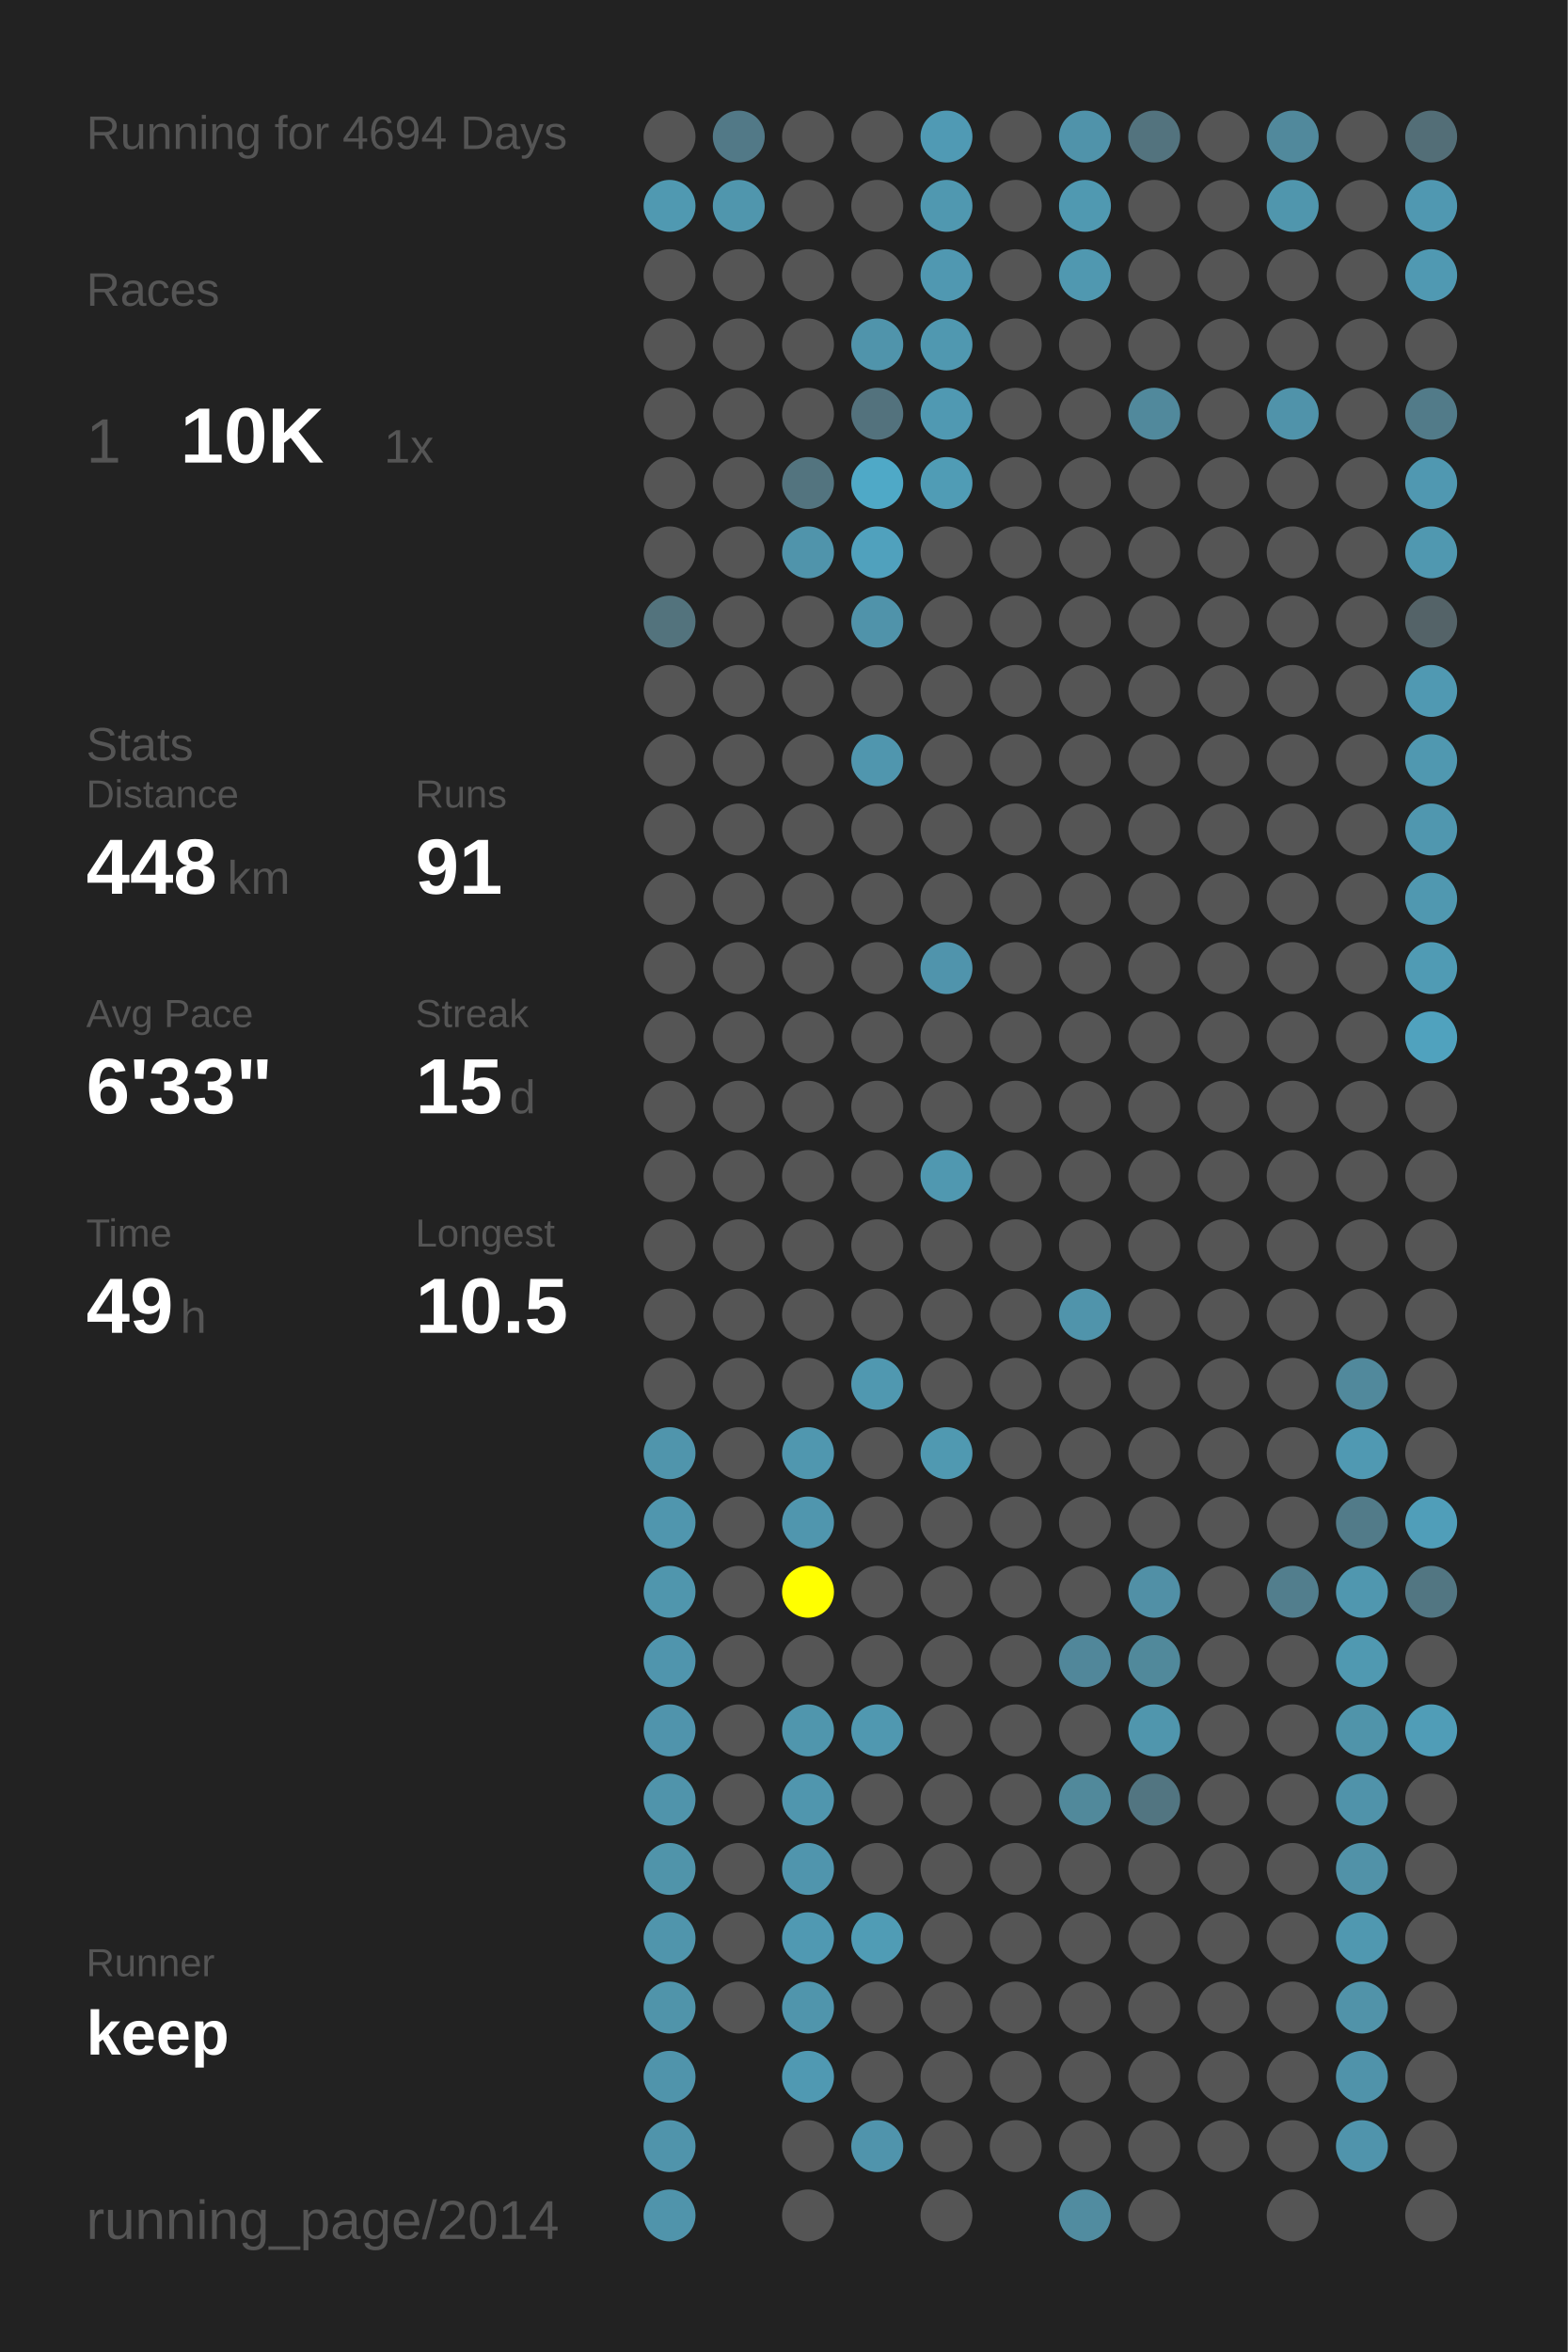
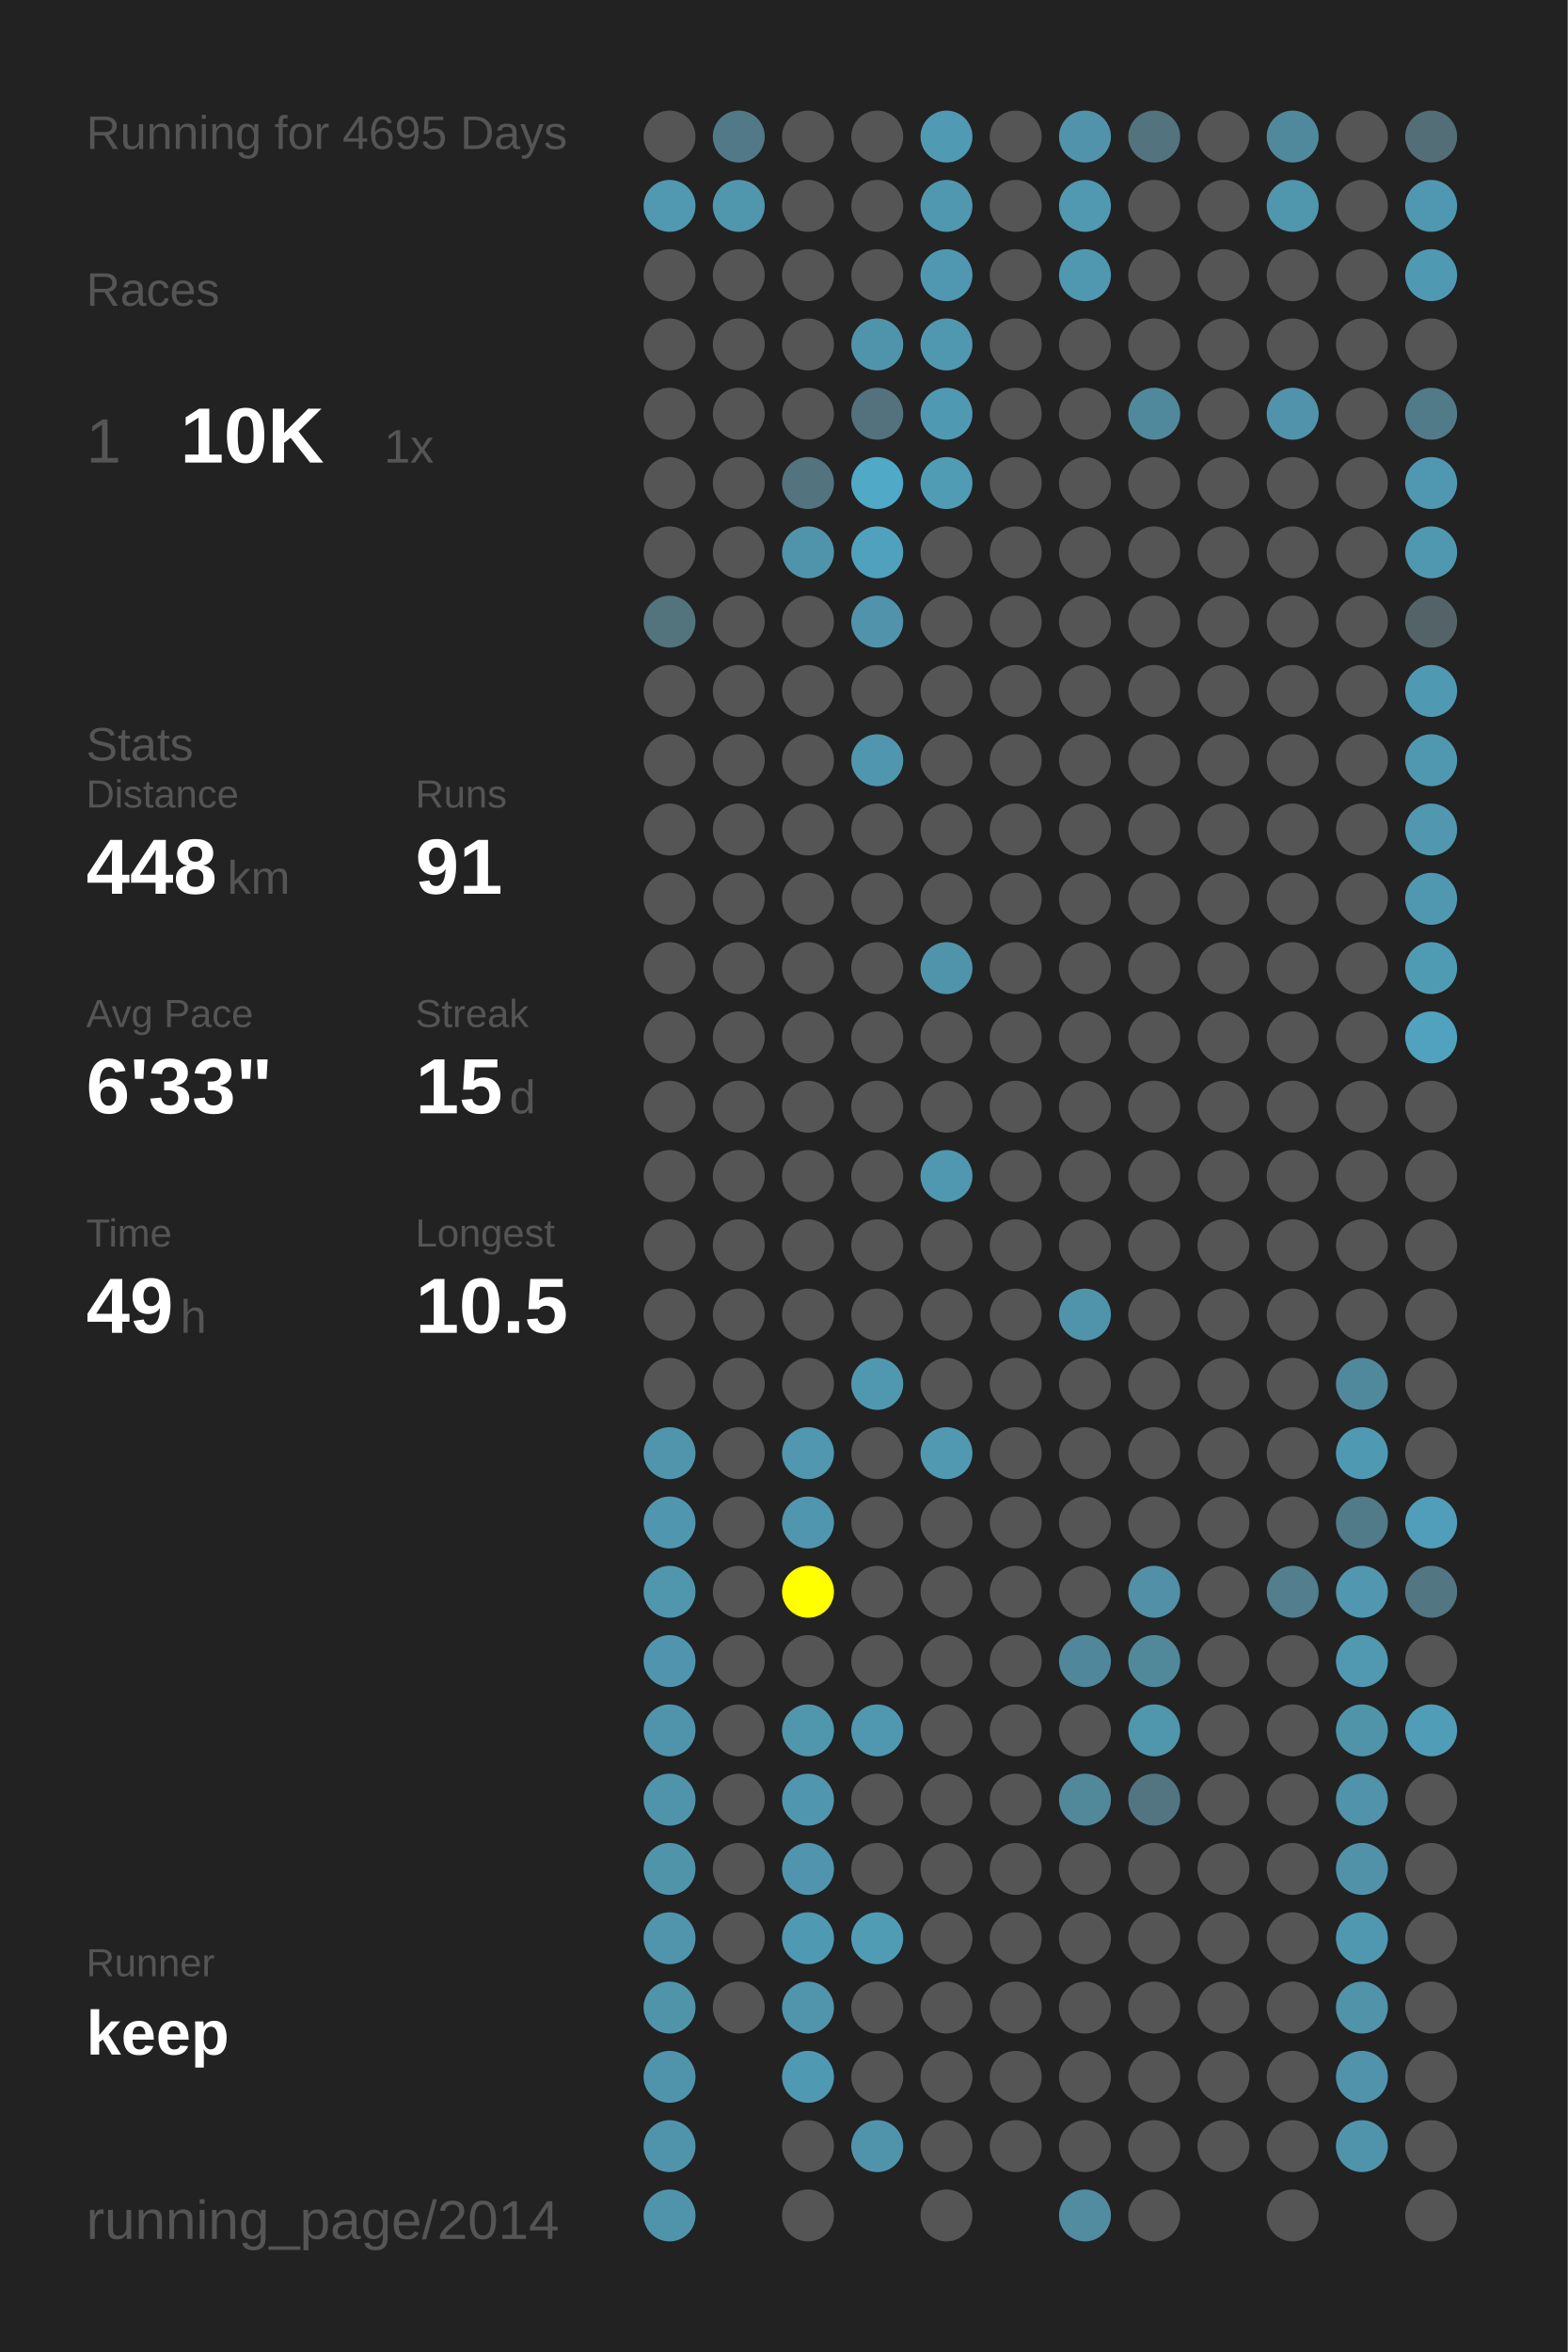
<svg xmlns="http://www.w3.org/2000/svg" baseProfile="full" height="300mm" version="1.1" viewBox="0,0,200,300" width="200mm">
  <defs />
  <rect fill="#222222" height="300" width="200" x="0" y="0" />
-   <text fill="#555555" style="font-size:6px; font-family:Arial;" x="11" y="19">Running for 4694 Days</text>
+   <text fill="#555555" style="font-size:6px; font-family:Arial;" x="11" y="19">Running for 4695 Days</text>
  <text fill="#555555" style="font-size:6px; font-family:Arial;" x="11" y="39">Races</text>
  <text fill="#555555" style="font-size:8px; font-family:Arial;" x="11" y="59">1</text>
  <text fill="#FFFFFF" style="font-size:10px; font-family:Arial; font-weight:bold;" x="23" y="59">10K</text>
  <text fill="#555555" style="font-size:6px; font-family:Arial;" x="49" y="59">1x</text>
  <text fill="#555555" style="font-size:6px; font-family:Arial;" x="11" y="97">Stats</text>
  <text fill="#555555" style="font-size:5px; font-family:Arial;" x="11" y="103">Distance</text>
  <text fill="#FFFFFF" style="font-size:10px; font-family:Arial; font-weight:bold;" x="11" y="114">448</text>
  <text fill="#555555" style="font-size:6px; font-family:Arial;" x="29" y="114">km</text>
  <text fill="#555555" style="font-size:5px; font-family:Arial;" x="53" y="103">Runs</text>
  <text fill="#FFFFFF" style="font-size:10px; font-family:Arial; font-weight:bold;" x="53" y="114">91</text>
  <text fill="#555555" style="font-size:5px; font-family:Arial;" x="11" y="131">Avg Pace</text>
  <text fill="#FFFFFF" style="font-size:10px; font-family:Arial; font-weight:bold;" x="11" y="142">6'33"</text>
  <text fill="#555555" style="font-size:5px; font-family:Arial;" x="53" y="131">Streak</text>
  <text fill="#FFFFFF" style="font-size:10px; font-family:Arial; font-weight:bold;" x="53" y="142">15</text>
  <text fill="#555555" style="font-size:6px; font-family:Arial;" x="65" y="142">d</text>
  <text fill="#555555" style="font-size:5px; font-family:Arial;" x="11" y="159">Time</text>
  <text fill="#FFFFFF" style="font-size:10px; font-family:Arial; font-weight:bold;" x="11" y="170">49</text>
  <text fill="#555555" style="font-size:6px; font-family:Arial;" x="23" y="170">h</text>
  <text fill="#555555" style="font-size:5px; font-family:Arial;" x="53" y="159">Longest</text>
  <text fill="#FFFFFF" style="font-size:10px; font-family:Arial; font-weight:bold;" x="53" y="170">10.5</text>
  <text fill="#555555" style="font-size:5px; font-family:Arial;" x="11" y="252.065">Runner</text>
  <text fill="#FFFFFF" style="font-size:8px; font-family:Arial; font-weight:bold;" x="11" y="262.065">keep</text>
  <text fill="#555555" style="font-size:7px; font-family:Arial;" x="11" y="285.581">running_page/2014</text>
  <circle cx="85.417" cy="17.419" fill="#555555" r="3.312" />
  <circle cx="85.417" cy="26.258" fill="#5099b1" r="3.312" />
  <circle cx="85.417" cy="35.097" fill="#555555" r="3.312" />
  <circle cx="85.417" cy="43.935" fill="#555555" r="3.312" />
  <circle cx="85.417" cy="52.774" fill="#555555" r="3.312" />
  <circle cx="85.417" cy="61.613" fill="#555555" r="3.312" />
  <circle cx="85.417" cy="70.452" fill="#555555" r="3.312" />
  <circle cx="85.417" cy="79.29" fill="#53737d" r="3.312" />
  <circle cx="85.417" cy="88.129" fill="#555555" r="3.312" />
  <circle cx="85.417" cy="96.968" fill="#555555" r="3.312" />
  <circle cx="85.417" cy="105.806" fill="#555555" r="3.312" />
  <circle cx="85.417" cy="114.645" fill="#555555" r="3.312" />
  <circle cx="85.417" cy="123.484" fill="#555555" r="3.312" />
  <circle cx="85.417" cy="132.323" fill="#555555" r="3.312" />
  <circle cx="85.417" cy="141.161" fill="#555555" r="3.312" />
  <circle cx="85.417" cy="150" fill="#555555" r="3.312" />
  <circle cx="85.417" cy="158.839" fill="#555555" r="3.312" />
  <circle cx="85.417" cy="167.677" fill="#555555" r="3.312" />
  <circle cx="85.417" cy="176.516" fill="#555555" r="3.312" />
  <circle cx="85.417" cy="185.355" fill="#5095ac" r="3.312" />
  <circle cx="85.417" cy="194.194" fill="#5096ae" r="3.312" />
  <circle cx="85.417" cy="203.032" fill="#5096ad" r="3.312" />
  <circle cx="85.417" cy="211.871" fill="#5095ad" r="3.312" />
  <circle cx="85.417" cy="220.71" fill="#5094ac" r="3.312" />
  <circle cx="85.417" cy="229.548" fill="#5094ab" r="3.312" />
  <circle cx="85.417" cy="238.387" fill="#5094aa" r="3.312" />
  <circle cx="85.417" cy="247.226" fill="#5095ac" r="3.312" />
  <circle cx="85.417" cy="256.065" fill="#5094aa" r="3.312" />
  <circle cx="85.417" cy="264.903" fill="#5094ab" r="3.312" />
  <circle cx="85.417" cy="273.742" fill="#5094ab" r="3.312" />
  <circle cx="85.417" cy="282.581" fill="#5094ab" r="3.312" />
  <circle cx="94.25" cy="17.419" fill="#527987" r="3.312" />
  <circle cx="94.25" cy="26.258" fill="#5096ad" r="3.312" />
  <circle cx="94.25" cy="35.097" fill="#555555" r="3.312" />
  <circle cx="94.25" cy="43.935" fill="#555555" r="3.312" />
  <circle cx="94.25" cy="52.774" fill="#555555" r="3.312" />
  <circle cx="94.25" cy="61.613" fill="#555555" r="3.312" />
  <circle cx="94.25" cy="70.452" fill="#555555" r="3.312" />
  <circle cx="94.25" cy="79.29" fill="#555555" r="3.312" />
  <circle cx="94.25" cy="88.129" fill="#555555" r="3.312" />
  <circle cx="94.25" cy="96.968" fill="#555555" r="3.312" />
  <circle cx="94.25" cy="105.806" fill="#555555" r="3.312" />
  <circle cx="94.25" cy="114.645" fill="#555555" r="3.312" />
  <circle cx="94.25" cy="123.484" fill="#555555" r="3.312" />
  <circle cx="94.25" cy="132.323" fill="#555555" r="3.312" />
  <circle cx="94.25" cy="141.161" fill="#555555" r="3.312" />
  <circle cx="94.25" cy="150" fill="#555555" r="3.312" />
  <circle cx="94.25" cy="158.839" fill="#555555" r="3.312" />
  <circle cx="94.25" cy="167.677" fill="#555555" r="3.312" />
  <circle cx="94.25" cy="176.516" fill="#555555" r="3.312" />
  <circle cx="94.25" cy="185.355" fill="#555555" r="3.312" />
  <circle cx="94.25" cy="194.194" fill="#555555" r="3.312" />
  <circle cx="94.25" cy="203.032" fill="#555555" r="3.312" />
  <circle cx="94.25" cy="211.871" fill="#555555" r="3.312" />
  <circle cx="94.25" cy="220.71" fill="#555555" r="3.312" />
  <circle cx="94.25" cy="229.548" fill="#555555" r="3.312" />
  <circle cx="94.25" cy="238.387" fill="#555555" r="3.312" />
  <circle cx="94.25" cy="247.226" fill="#555555" r="3.312" />
  <circle cx="94.25" cy="256.065" fill="#555555" r="3.312" />
  <circle cx="103.083" cy="17.419" fill="#555555" r="3.312" />
  <circle cx="103.083" cy="26.258" fill="#555555" r="3.312" />
  <circle cx="103.083" cy="35.097" fill="#555555" r="3.312" />
  <circle cx="103.083" cy="43.935" fill="#555555" r="3.312" />
  <circle cx="103.083" cy="52.774" fill="#555555" r="3.312" />
  <circle cx="103.083" cy="61.613" fill="#53747f" r="3.312" />
  <circle cx="103.083" cy="70.452" fill="#5094ab" r="3.312" />
  <circle cx="103.083" cy="79.29" fill="#555555" r="3.312" />
  <circle cx="103.083" cy="88.129" fill="#555555" r="3.312" />
  <circle cx="103.083" cy="96.968" fill="#555555" r="3.312" />
  <circle cx="103.083" cy="105.806" fill="#555555" r="3.312" />
  <circle cx="103.083" cy="114.645" fill="#555555" r="3.312" />
  <circle cx="103.083" cy="123.484" fill="#555555" r="3.312" />
  <circle cx="103.083" cy="132.323" fill="#555555" r="3.312" />
  <circle cx="103.083" cy="141.161" fill="#555555" r="3.312" />
  <circle cx="103.083" cy="150" fill="#555555" r="3.312" />
  <circle cx="103.083" cy="158.839" fill="#555555" r="3.312" />
  <circle cx="103.083" cy="167.677" fill="#555555" r="3.312" />
  <circle cx="103.083" cy="176.516" fill="#555555" r="3.312" />
  <circle cx="103.083" cy="185.355" fill="#5097af" r="3.312" />
  <circle cx="103.083" cy="194.194" fill="#5096ae" r="3.312" />
  <circle cx="103.083" cy="203.032" fill="#FFFF00" r="3.312" />
  <circle cx="103.083" cy="211.871" fill="#555555" r="3.312" />
  <circle cx="103.083" cy="220.71" fill="#5096ad" r="3.312" />
  <circle cx="103.083" cy="229.548" fill="#5096ae" r="3.312" />
  <circle cx="103.083" cy="238.387" fill="#5095ad" r="3.312" />
  <circle cx="103.083" cy="247.226" fill="#5099b2" r="3.312" />
  <circle cx="103.083" cy="256.065" fill="#5095ac" r="3.312" />
  <circle cx="103.083" cy="264.903" fill="#5099b2" r="3.312" />
  <circle cx="103.083" cy="273.742" fill="#555555" r="3.312" />
  <circle cx="103.083" cy="282.581" fill="#555555" r="3.312" />
  <circle cx="111.917" cy="17.419" fill="#555555" r="3.312" />
  <circle cx="111.917" cy="26.258" fill="#555555" r="3.312" />
  <circle cx="111.917" cy="35.097" fill="#555555" r="3.312" />
  <circle cx="111.917" cy="43.935" fill="#5094ab" r="3.312" />
  <circle cx="111.917" cy="52.774" fill="#53727d" r="3.312" />
  <circle cx="111.917" cy="61.613" fill="#4fa9c7" r="3.312" />
  <circle cx="111.917" cy="70.452" fill="#50a1bd" r="3.312" />
  <circle cx="111.917" cy="79.29" fill="#5093aa" r="3.312" />
  <circle cx="111.917" cy="88.129" fill="#555555" r="3.312" />
  <circle cx="111.917" cy="96.968" fill="#5096ae" r="3.312" />
  <circle cx="111.917" cy="105.806" fill="#555555" r="3.312" />
  <circle cx="111.917" cy="114.645" fill="#555555" r="3.312" />
  <circle cx="111.917" cy="123.484" fill="#555555" r="3.312" />
  <circle cx="111.917" cy="132.323" fill="#555555" r="3.312" />
  <circle cx="111.917" cy="141.161" fill="#555555" r="3.312" />
  <circle cx="111.917" cy="150" fill="#555555" r="3.312" />
  <circle cx="111.917" cy="158.839" fill="#555555" r="3.312" />
  <circle cx="111.917" cy="167.677" fill="#555555" r="3.312" />
  <circle cx="111.917" cy="176.516" fill="#5098b0" r="3.312" />
  <circle cx="111.917" cy="185.355" fill="#555555" r="3.312" />
  <circle cx="111.917" cy="194.194" fill="#555555" r="3.312" />
  <circle cx="111.917" cy="203.032" fill="#555555" r="3.312" />
  <circle cx="111.917" cy="211.871" fill="#555555" r="3.312" />
  <circle cx="111.917" cy="220.71" fill="#5098b0" r="3.312" />
  <circle cx="111.917" cy="229.548" fill="#555555" r="3.312" />
  <circle cx="111.917" cy="238.387" fill="#555555" r="3.312" />
  <circle cx="111.917" cy="247.226" fill="#509cb5" r="3.312" />
  <circle cx="111.917" cy="256.065" fill="#555555" r="3.312" />
  <circle cx="111.917" cy="264.903" fill="#555555" r="3.312" />
  <circle cx="111.917" cy="273.742" fill="#5094ac" r="3.312" />
  <circle cx="120.75" cy="17.419" fill="#509ab4" r="3.312" />
  <circle cx="120.75" cy="26.258" fill="#5098b0" r="3.312" />
  <circle cx="120.75" cy="35.097" fill="#5098b1" r="3.312" />
  <circle cx="120.75" cy="43.935" fill="#5098b0" r="3.312" />
  <circle cx="120.75" cy="52.774" fill="#5099b2" r="3.312" />
  <circle cx="120.75" cy="61.613" fill="#509cb5" r="3.312" />
  <circle cx="120.75" cy="70.452" fill="#555555" r="3.312" />
  <circle cx="120.75" cy="79.29" fill="#555555" r="3.312" />
  <circle cx="120.75" cy="88.129" fill="#555555" r="3.312" />
  <circle cx="120.75" cy="96.968" fill="#555555" r="3.312" />
  <circle cx="120.75" cy="105.806" fill="#555555" r="3.312" />
  <circle cx="120.75" cy="114.645" fill="#555555" r="3.312" />
  <circle cx="120.75" cy="123.484" fill="#5094ac" r="3.312" />
  <circle cx="120.75" cy="132.323" fill="#555555" r="3.312" />
  <circle cx="120.75" cy="141.161" fill="#555555" r="3.312" />
  <circle cx="120.75" cy="150" fill="#5098b0" r="3.312" />
  <circle cx="120.75" cy="158.839" fill="#555555" r="3.312" />
  <circle cx="120.75" cy="167.677" fill="#555555" r="3.312" />
  <circle cx="120.75" cy="176.516" fill="#555555" r="3.312" />
  <circle cx="120.75" cy="185.355" fill="#5099b1" r="3.312" />
  <circle cx="120.75" cy="194.194" fill="#555555" r="3.312" />
  <circle cx="120.75" cy="203.032" fill="#555555" r="3.312" />
  <circle cx="120.75" cy="211.871" fill="#555555" r="3.312" />
  <circle cx="120.75" cy="220.71" fill="#555555" r="3.312" />
  <circle cx="120.75" cy="229.548" fill="#555555" r="3.312" />
  <circle cx="120.75" cy="238.387" fill="#555555" r="3.312" />
  <circle cx="120.75" cy="247.226" fill="#555555" r="3.312" />
  <circle cx="120.75" cy="256.065" fill="#555555" r="3.312" />
  <circle cx="120.75" cy="264.903" fill="#555555" r="3.312" />
  <circle cx="120.75" cy="273.742" fill="#555555" r="3.312" />
  <circle cx="120.75" cy="282.581" fill="#555555" r="3.312" />
  <circle cx="129.583" cy="17.419" fill="#555555" r="3.312" />
  <circle cx="129.583" cy="26.258" fill="#555555" r="3.312" />
  <circle cx="129.583" cy="35.097" fill="#555555" r="3.312" />
  <circle cx="129.583" cy="43.935" fill="#555555" r="3.312" />
  <circle cx="129.583" cy="52.774" fill="#555555" r="3.312" />
  <circle cx="129.583" cy="61.613" fill="#555555" r="3.312" />
  <circle cx="129.583" cy="70.452" fill="#555555" r="3.312" />
  <circle cx="129.583" cy="79.29" fill="#555555" r="3.312" />
  <circle cx="129.583" cy="88.129" fill="#555555" r="3.312" />
  <circle cx="129.583" cy="96.968" fill="#555555" r="3.312" />
  <circle cx="129.583" cy="105.806" fill="#555555" r="3.312" />
  <circle cx="129.583" cy="114.645" fill="#555555" r="3.312" />
  <circle cx="129.583" cy="123.484" fill="#555555" r="3.312" />
  <circle cx="129.583" cy="132.323" fill="#555555" r="3.312" />
  <circle cx="129.583" cy="141.161" fill="#555555" r="3.312" />
  <circle cx="129.583" cy="150" fill="#555555" r="3.312" />
  <circle cx="129.583" cy="158.839" fill="#555555" r="3.312" />
  <circle cx="129.583" cy="167.677" fill="#555555" r="3.312" />
  <circle cx="129.583" cy="176.516" fill="#555555" r="3.312" />
  <circle cx="129.583" cy="185.355" fill="#555555" r="3.312" />
  <circle cx="129.583" cy="194.194" fill="#555555" r="3.312" />
  <circle cx="129.583" cy="203.032" fill="#555555" r="3.312" />
  <circle cx="129.583" cy="211.871" fill="#555555" r="3.312" />
  <circle cx="129.583" cy="220.71" fill="#555555" r="3.312" />
  <circle cx="129.583" cy="229.548" fill="#555555" r="3.312" />
  <circle cx="129.583" cy="238.387" fill="#555555" r="3.312" />
  <circle cx="129.583" cy="247.226" fill="#555555" r="3.312" />
  <circle cx="129.583" cy="256.065" fill="#555555" r="3.312" />
  <circle cx="129.583" cy="264.903" fill="#555555" r="3.312" />
  <circle cx="129.583" cy="273.742" fill="#555555" r="3.312" />
  <circle cx="138.417" cy="17.419" fill="#5093aa" r="3.312" />
  <circle cx="138.417" cy="26.258" fill="#5099b1" r="3.312" />
  <circle cx="138.417" cy="35.097" fill="#5098b0" r="3.312" />
  <circle cx="138.417" cy="43.935" fill="#555555" r="3.312" />
  <circle cx="138.417" cy="52.774" fill="#555555" r="3.312" />
  <circle cx="138.417" cy="61.613" fill="#555555" r="3.312" />
  <circle cx="138.417" cy="70.452" fill="#555555" r="3.312" />
  <circle cx="138.417" cy="79.29" fill="#555555" r="3.312" />
  <circle cx="138.417" cy="88.129" fill="#555555" r="3.312" />
  <circle cx="138.417" cy="96.968" fill="#555555" r="3.312" />
  <circle cx="138.417" cy="105.806" fill="#555555" r="3.312" />
  <circle cx="138.417" cy="114.645" fill="#555555" r="3.312" />
  <circle cx="138.417" cy="123.484" fill="#555555" r="3.312" />
  <circle cx="138.417" cy="132.323" fill="#555555" r="3.312" />
  <circle cx="138.417" cy="141.161" fill="#555555" r="3.312" />
  <circle cx="138.417" cy="150" fill="#555555" r="3.312" />
  <circle cx="138.417" cy="158.839" fill="#555555" r="3.312" />
  <circle cx="138.417" cy="167.677" fill="#5094ab" r="3.312" />
  <circle cx="138.417" cy="176.516" fill="#555555" r="3.312" />
  <circle cx="138.417" cy="185.355" fill="#555555" r="3.312" />
  <circle cx="138.417" cy="194.194" fill="#555555" r="3.312" />
  <circle cx="138.417" cy="203.032" fill="#555555" r="3.312" />
  <circle cx="138.417" cy="211.871" fill="#51879a" r="3.312" />
  <circle cx="138.417" cy="220.71" fill="#555555" r="3.312" />
  <circle cx="138.417" cy="229.548" fill="#51899b" r="3.312" />
  <circle cx="138.417" cy="238.387" fill="#555555" r="3.312" />
  <circle cx="138.417" cy="247.226" fill="#555555" r="3.312" />
  <circle cx="138.417" cy="256.065" fill="#555555" r="3.312" />
  <circle cx="138.417" cy="264.903" fill="#555555" r="3.312" />
  <circle cx="138.417" cy="273.742" fill="#555555" r="3.312" />
  <circle cx="138.417" cy="282.581" fill="#518ca0" r="3.312" />
  <circle cx="147.25" cy="17.419" fill="#53737e" r="3.312" />
  <circle cx="147.25" cy="26.258" fill="#555555" r="3.312" />
  <circle cx="147.25" cy="35.097" fill="#555555" r="3.312" />
  <circle cx="147.25" cy="43.935" fill="#555555" r="3.312" />
  <circle cx="147.25" cy="52.774" fill="#51899c" r="3.312" />
  <circle cx="147.25" cy="61.613" fill="#555555" r="3.312" />
  <circle cx="147.25" cy="70.452" fill="#555555" r="3.312" />
  <circle cx="147.25" cy="79.29" fill="#555555" r="3.312" />
  <circle cx="147.25" cy="88.129" fill="#555555" r="3.312" />
  <circle cx="147.25" cy="96.968" fill="#555555" r="3.312" />
  <circle cx="147.25" cy="105.806" fill="#555555" r="3.312" />
  <circle cx="147.25" cy="114.645" fill="#555555" r="3.312" />
  <circle cx="147.25" cy="123.484" fill="#555555" r="3.312" />
  <circle cx="147.25" cy="132.323" fill="#555555" r="3.312" />
  <circle cx="147.25" cy="141.161" fill="#555555" r="3.312" />
  <circle cx="147.25" cy="150" fill="#555555" r="3.312" />
  <circle cx="147.25" cy="158.839" fill="#555555" r="3.312" />
  <circle cx="147.25" cy="167.677" fill="#555555" r="3.312" />
  <circle cx="147.25" cy="176.516" fill="#555555" r="3.312" />
  <circle cx="147.25" cy="185.355" fill="#555555" r="3.312" />
  <circle cx="147.25" cy="194.194" fill="#555555" r="3.312" />
  <circle cx="147.25" cy="203.032" fill="#5190a6" r="3.312" />
  <circle cx="147.25" cy="211.871" fill="#51899b" r="3.312" />
  <circle cx="147.25" cy="220.71" fill="#5096ad" r="3.312" />
  <circle cx="147.25" cy="229.548" fill="#527581" r="3.312" />
  <circle cx="147.25" cy="238.387" fill="#555555" r="3.312" />
  <circle cx="147.25" cy="247.226" fill="#555555" r="3.312" />
  <circle cx="147.25" cy="256.065" fill="#555555" r="3.312" />
  <circle cx="147.25" cy="264.903" fill="#555555" r="3.312" />
  <circle cx="147.25" cy="273.742" fill="#555555" r="3.312" />
  <circle cx="147.25" cy="282.581" fill="#555555" r="3.312" />
  <circle cx="156.083" cy="17.419" fill="#555555" r="3.312" />
  <circle cx="156.083" cy="26.258" fill="#555555" r="3.312" />
  <circle cx="156.083" cy="35.097" fill="#555555" r="3.312" />
  <circle cx="156.083" cy="43.935" fill="#555555" r="3.312" />
  <circle cx="156.083" cy="52.774" fill="#555555" r="3.312" />
  <circle cx="156.083" cy="61.613" fill="#555555" r="3.312" />
  <circle cx="156.083" cy="70.452" fill="#555555" r="3.312" />
  <circle cx="156.083" cy="79.29" fill="#555555" r="3.312" />
  <circle cx="156.083" cy="88.129" fill="#555555" r="3.312" />
  <circle cx="156.083" cy="96.968" fill="#555555" r="3.312" />
  <circle cx="156.083" cy="105.806" fill="#555555" r="3.312" />
  <circle cx="156.083" cy="114.645" fill="#555555" r="3.312" />
  <circle cx="156.083" cy="123.484" fill="#555555" r="3.312" />
  <circle cx="156.083" cy="132.323" fill="#555555" r="3.312" />
  <circle cx="156.083" cy="141.161" fill="#555555" r="3.312" />
  <circle cx="156.083" cy="150" fill="#555555" r="3.312" />
  <circle cx="156.083" cy="158.839" fill="#555555" r="3.312" />
  <circle cx="156.083" cy="167.677" fill="#555555" r="3.312" />
  <circle cx="156.083" cy="176.516" fill="#555555" r="3.312" />
  <circle cx="156.083" cy="185.355" fill="#555555" r="3.312" />
  <circle cx="156.083" cy="194.194" fill="#555555" r="3.312" />
  <circle cx="156.083" cy="203.032" fill="#555555" r="3.312" />
  <circle cx="156.083" cy="211.871" fill="#555555" r="3.312" />
  <circle cx="156.083" cy="220.71" fill="#555555" r="3.312" />
  <circle cx="156.083" cy="229.548" fill="#555555" r="3.312" />
  <circle cx="156.083" cy="238.387" fill="#555555" r="3.312" />
  <circle cx="156.083" cy="247.226" fill="#555555" r="3.312" />
  <circle cx="156.083" cy="256.065" fill="#555555" r="3.312" />
  <circle cx="156.083" cy="264.903" fill="#555555" r="3.312" />
  <circle cx="156.083" cy="273.742" fill="#555555" r="3.312" />
  <circle cx="164.917" cy="17.419" fill="#51899c" r="3.312" />
  <circle cx="164.917" cy="26.258" fill="#5096ad" r="3.312" />
  <circle cx="164.917" cy="35.097" fill="#555555" r="3.312" />
  <circle cx="164.917" cy="43.935" fill="#555555" r="3.312" />
  <circle cx="164.917" cy="52.774" fill="#5093aa" r="3.312" />
  <circle cx="164.917" cy="61.613" fill="#555555" r="3.312" />
  <circle cx="164.917" cy="70.452" fill="#555555" r="3.312" />
  <circle cx="164.917" cy="79.29" fill="#555555" r="3.312" />
  <circle cx="164.917" cy="88.129" fill="#555555" r="3.312" />
  <circle cx="164.917" cy="96.968" fill="#555555" r="3.312" />
  <circle cx="164.917" cy="105.806" fill="#555555" r="3.312" />
  <circle cx="164.917" cy="114.645" fill="#555555" r="3.312" />
  <circle cx="164.917" cy="123.484" fill="#555555" r="3.312" />
  <circle cx="164.917" cy="132.323" fill="#555555" r="3.312" />
  <circle cx="164.917" cy="141.161" fill="#555555" r="3.312" />
  <circle cx="164.917" cy="150" fill="#555555" r="3.312" />
  <circle cx="164.917" cy="158.839" fill="#555555" r="3.312" />
  <circle cx="164.917" cy="167.677" fill="#555555" r="3.312" />
  <circle cx="164.917" cy="176.516" fill="#555555" r="3.312" />
  <circle cx="164.917" cy="185.355" fill="#555555" r="3.312" />
  <circle cx="164.917" cy="194.194" fill="#555555" r="3.312" />
  <circle cx="164.917" cy="203.032" fill="#527e8d" r="3.312" />
  <circle cx="164.917" cy="211.871" fill="#555555" r="3.312" />
  <circle cx="164.917" cy="220.71" fill="#555555" r="3.312" />
  <circle cx="164.917" cy="229.548" fill="#555555" r="3.312" />
  <circle cx="164.917" cy="238.387" fill="#555555" r="3.312" />
  <circle cx="164.917" cy="247.226" fill="#555555" r="3.312" />
  <circle cx="164.917" cy="256.065" fill="#555555" r="3.312" />
  <circle cx="164.917" cy="264.903" fill="#555555" r="3.312" />
  <circle cx="164.917" cy="273.742" fill="#555555" r="3.312" />
  <circle cx="164.917" cy="282.581" fill="#555555" r="3.312" />
  <circle cx="173.75" cy="17.419" fill="#555555" r="3.312" />
  <circle cx="173.75" cy="26.258" fill="#555555" r="3.312" />
  <circle cx="173.75" cy="35.097" fill="#555555" r="3.312" />
  <circle cx="173.75" cy="43.935" fill="#555555" r="3.312" />
  <circle cx="173.75" cy="52.774" fill="#555555" r="3.312" />
  <circle cx="173.75" cy="61.613" fill="#555555" r="3.312" />
  <circle cx="173.75" cy="70.452" fill="#555555" r="3.312" />
  <circle cx="173.75" cy="79.29" fill="#555555" r="3.312" />
  <circle cx="173.75" cy="88.129" fill="#555555" r="3.312" />
  <circle cx="173.75" cy="96.968" fill="#555555" r="3.312" />
  <circle cx="173.75" cy="105.806" fill="#555555" r="3.312" />
  <circle cx="173.75" cy="114.645" fill="#555555" r="3.312" />
  <circle cx="173.75" cy="123.484" fill="#555555" r="3.312" />
  <circle cx="173.75" cy="132.323" fill="#555555" r="3.312" />
  <circle cx="173.75" cy="141.161" fill="#555555" r="3.312" />
  <circle cx="173.75" cy="150" fill="#555555" r="3.312" />
  <circle cx="173.75" cy="158.839" fill="#555555" r="3.312" />
  <circle cx="173.75" cy="167.677" fill="#555555" r="3.312" />
  <circle cx="173.75" cy="176.516" fill="#51899c" r="3.312" />
  <circle cx="173.75" cy="185.355" fill="#5099b2" r="3.312" />
  <circle cx="173.75" cy="194.194" fill="#527b89" r="3.312" />
  <circle cx="173.75" cy="203.032" fill="#5097af" r="3.312" />
  <circle cx="173.75" cy="211.871" fill="#5099b1" r="3.312" />
  <circle cx="173.75" cy="220.71" fill="#5094aa" r="3.312" />
  <circle cx="173.75" cy="229.548" fill="#5093aa" r="3.312" />
  <circle cx="173.75" cy="238.387" fill="#5192a8" r="3.312" />
  <circle cx="173.75" cy="247.226" fill="#5098b0" r="3.312" />
  <circle cx="173.75" cy="256.065" fill="#5193a9" r="3.312" />
  <circle cx="173.75" cy="264.903" fill="#5093aa" r="3.312" />
  <circle cx="173.75" cy="273.742" fill="#5094ac" r="3.312" />
  <circle cx="182.583" cy="17.419" fill="#536e77" r="3.312" />
  <circle cx="182.583" cy="26.258" fill="#5098b1" r="3.312" />
  <circle cx="182.583" cy="35.097" fill="#5099b2" r="3.312" />
  <circle cx="182.583" cy="43.935" fill="#555555" r="3.312" />
  <circle cx="182.583" cy="52.774" fill="#527b89" r="3.312" />
  <circle cx="182.583" cy="61.613" fill="#5098b1" r="3.312" />
  <circle cx="182.583" cy="70.452" fill="#5098b0" r="3.312" />
  <circle cx="182.583" cy="79.29" fill="#546368" r="3.312" />
  <circle cx="182.583" cy="88.129" fill="#5099b2" r="3.312" />
  <circle cx="182.583" cy="96.968" fill="#5098b0" r="3.312" />
  <circle cx="182.583" cy="105.806" fill="#5097af" r="3.312" />
  <circle cx="182.583" cy="114.645" fill="#5098b0" r="3.312" />
  <circle cx="182.583" cy="123.484" fill="#509bb4" r="3.312" />
  <circle cx="182.583" cy="132.323" fill="#50a2be" r="3.312" />
  <circle cx="182.583" cy="141.161" fill="#555555" r="3.312" />
  <circle cx="182.583" cy="150" fill="#555555" r="3.312" />
  <circle cx="182.583" cy="158.839" fill="#555555" r="3.312" />
  <circle cx="182.583" cy="167.677" fill="#555555" r="3.312" />
  <circle cx="182.583" cy="176.516" fill="#555555" r="3.312" />
  <circle cx="182.583" cy="185.355" fill="#555555" r="3.312" />
  <circle cx="182.583" cy="194.194" fill="#509eb9" r="3.312" />
  <circle cx="182.583" cy="203.032" fill="#527682" r="3.312" />
  <circle cx="182.583" cy="211.871" fill="#555555" r="3.312" />
  <circle cx="182.583" cy="220.71" fill="#509db7" r="3.312" />
  <circle cx="182.583" cy="229.548" fill="#555555" r="3.312" />
  <circle cx="182.583" cy="238.387" fill="#555555" r="3.312" />
  <circle cx="182.583" cy="247.226" fill="#555555" r="3.312" />
  <circle cx="182.583" cy="256.065" fill="#555555" r="3.312" />
  <circle cx="182.583" cy="264.903" fill="#555555" r="3.312" />
  <circle cx="182.583" cy="273.742" fill="#555555" r="3.312" />
  <circle cx="182.583" cy="282.581" fill="#555555" r="3.312" />
</svg>
